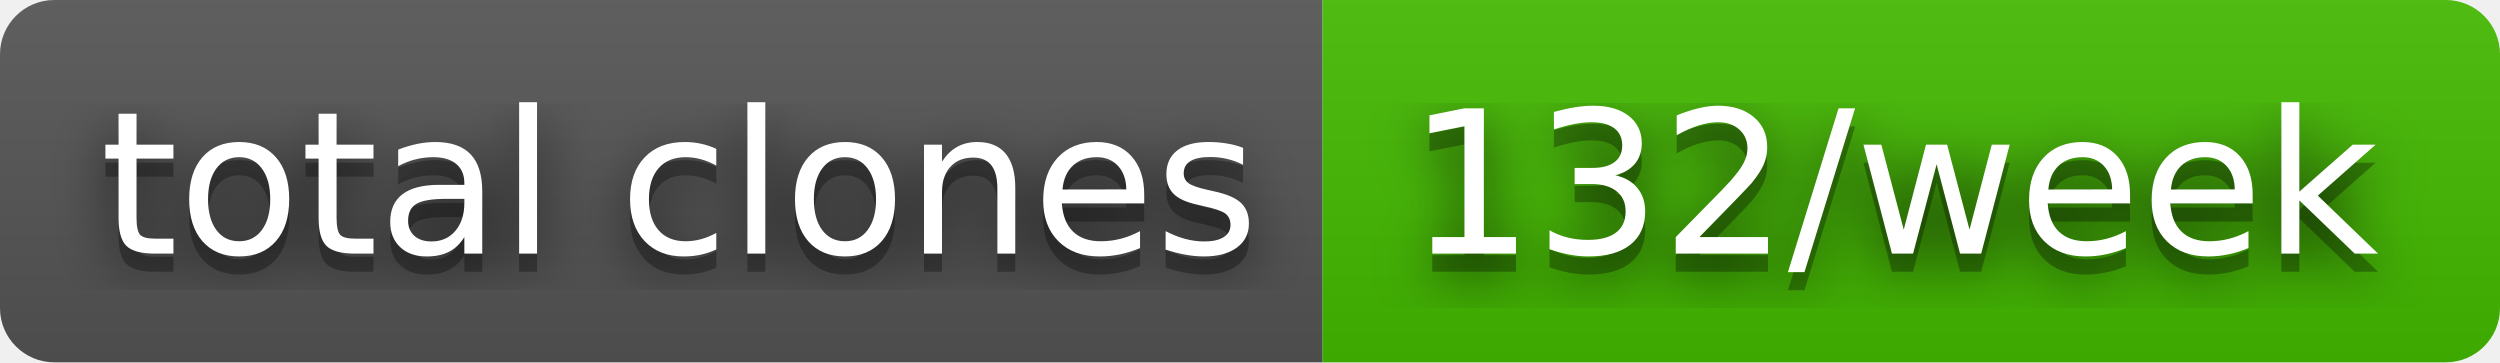
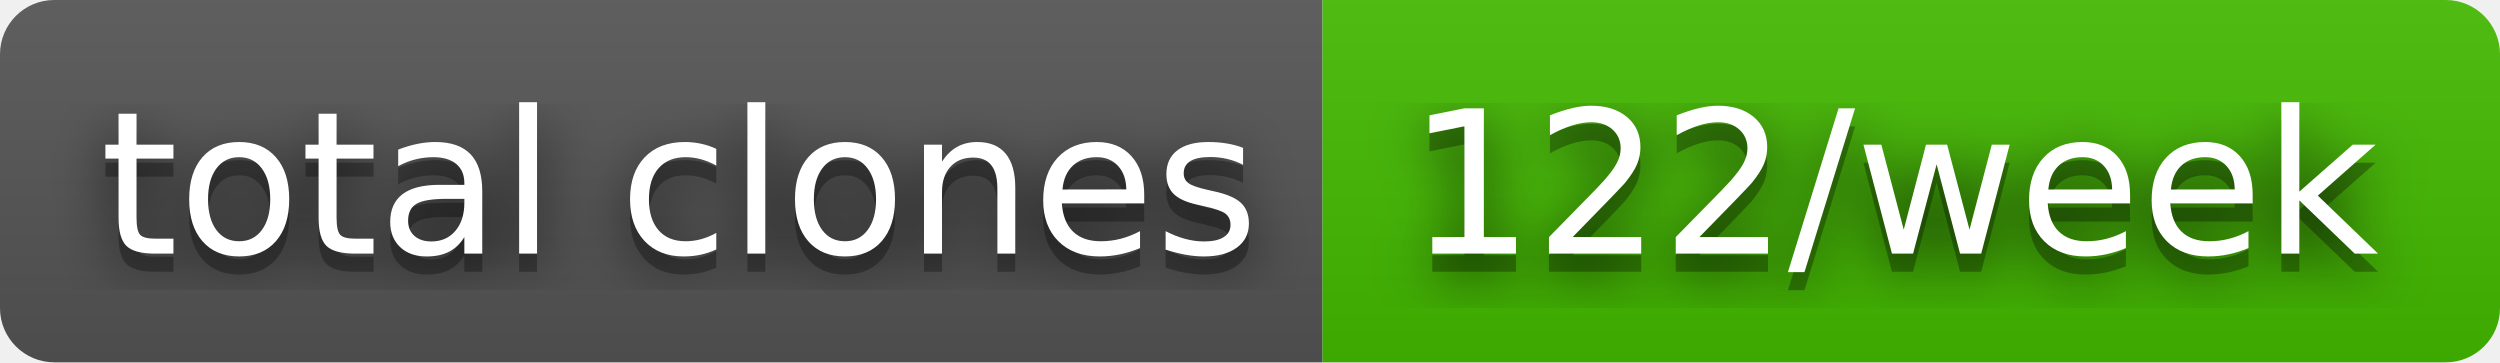
- <svg xmlns="http://www.w3.org/2000/svg" width="138" height="20" role="img" aria-label="total clones: 132/week">
+ <svg xmlns="http://www.w3.org/2000/svg" width="138" height="20" role="img" aria-label="total clones: 122/week">
  <filter id="blur">
    <feGaussianBlur stdDeviation="16" />
  </filter>
  <linearGradient id="s" x2="0" y2="100%">
    <stop offset="0" stop-color="#bbb" stop-opacity=".1" />
    <stop offset="1" stop-opacity=".1" />
  </linearGradient>
  <clipPath id="r">
    <rect width="138" height="20" rx="3" />
  </clipPath>
  <g clip-path="url(#r)">
    <rect width="73" height="20" fill="#555" />
    <rect x="73" width="65" height="20" fill="#4b0" />
    <rect width="138" height="20" fill="url(#s)" />
  </g>
  <g fill="#fff" text-anchor="middle" font-family="Verdana,Geneva,DejaVu Sans,sans-serif" text-rendering="geometricPrecision" font-size="110">
    <g transform="scale(.1)">
      <g aria-hidden="true" fill="#010101">
        <text x="375" y="150" fill-opacity=".8" filter="url(#blur)" textLength="630">total clones</text>
        <text x="375" y="150" fill-opacity=".3" textLength="630">total clones</text>
      </g>
      <text x="375" y="140" textLength="630">total clones</text>
    </g>
    <g transform="scale(.1)">
      <g aria-hidden="true" fill="#010101">
-         <text x="1045" y="150" fill-opacity=".8" filter="url(#blur)" textLength="550">132/week</text>
-         <text x="1045" y="150" fill-opacity=".3" textLength="550">132/week</text>
+         <text x="1045" y="150" fill-opacity=".8" filter="url(#blur)" textLength="550">122/week</text>
+         <text x="1045" y="150" fill-opacity=".3" textLength="550">122/week</text>
      </g>
-       <text x="1045" y="140" textLength="550">132/week</text>
+       <text x="1045" y="140" textLength="550">122/week</text>
    </g>
  </g>
</svg>
